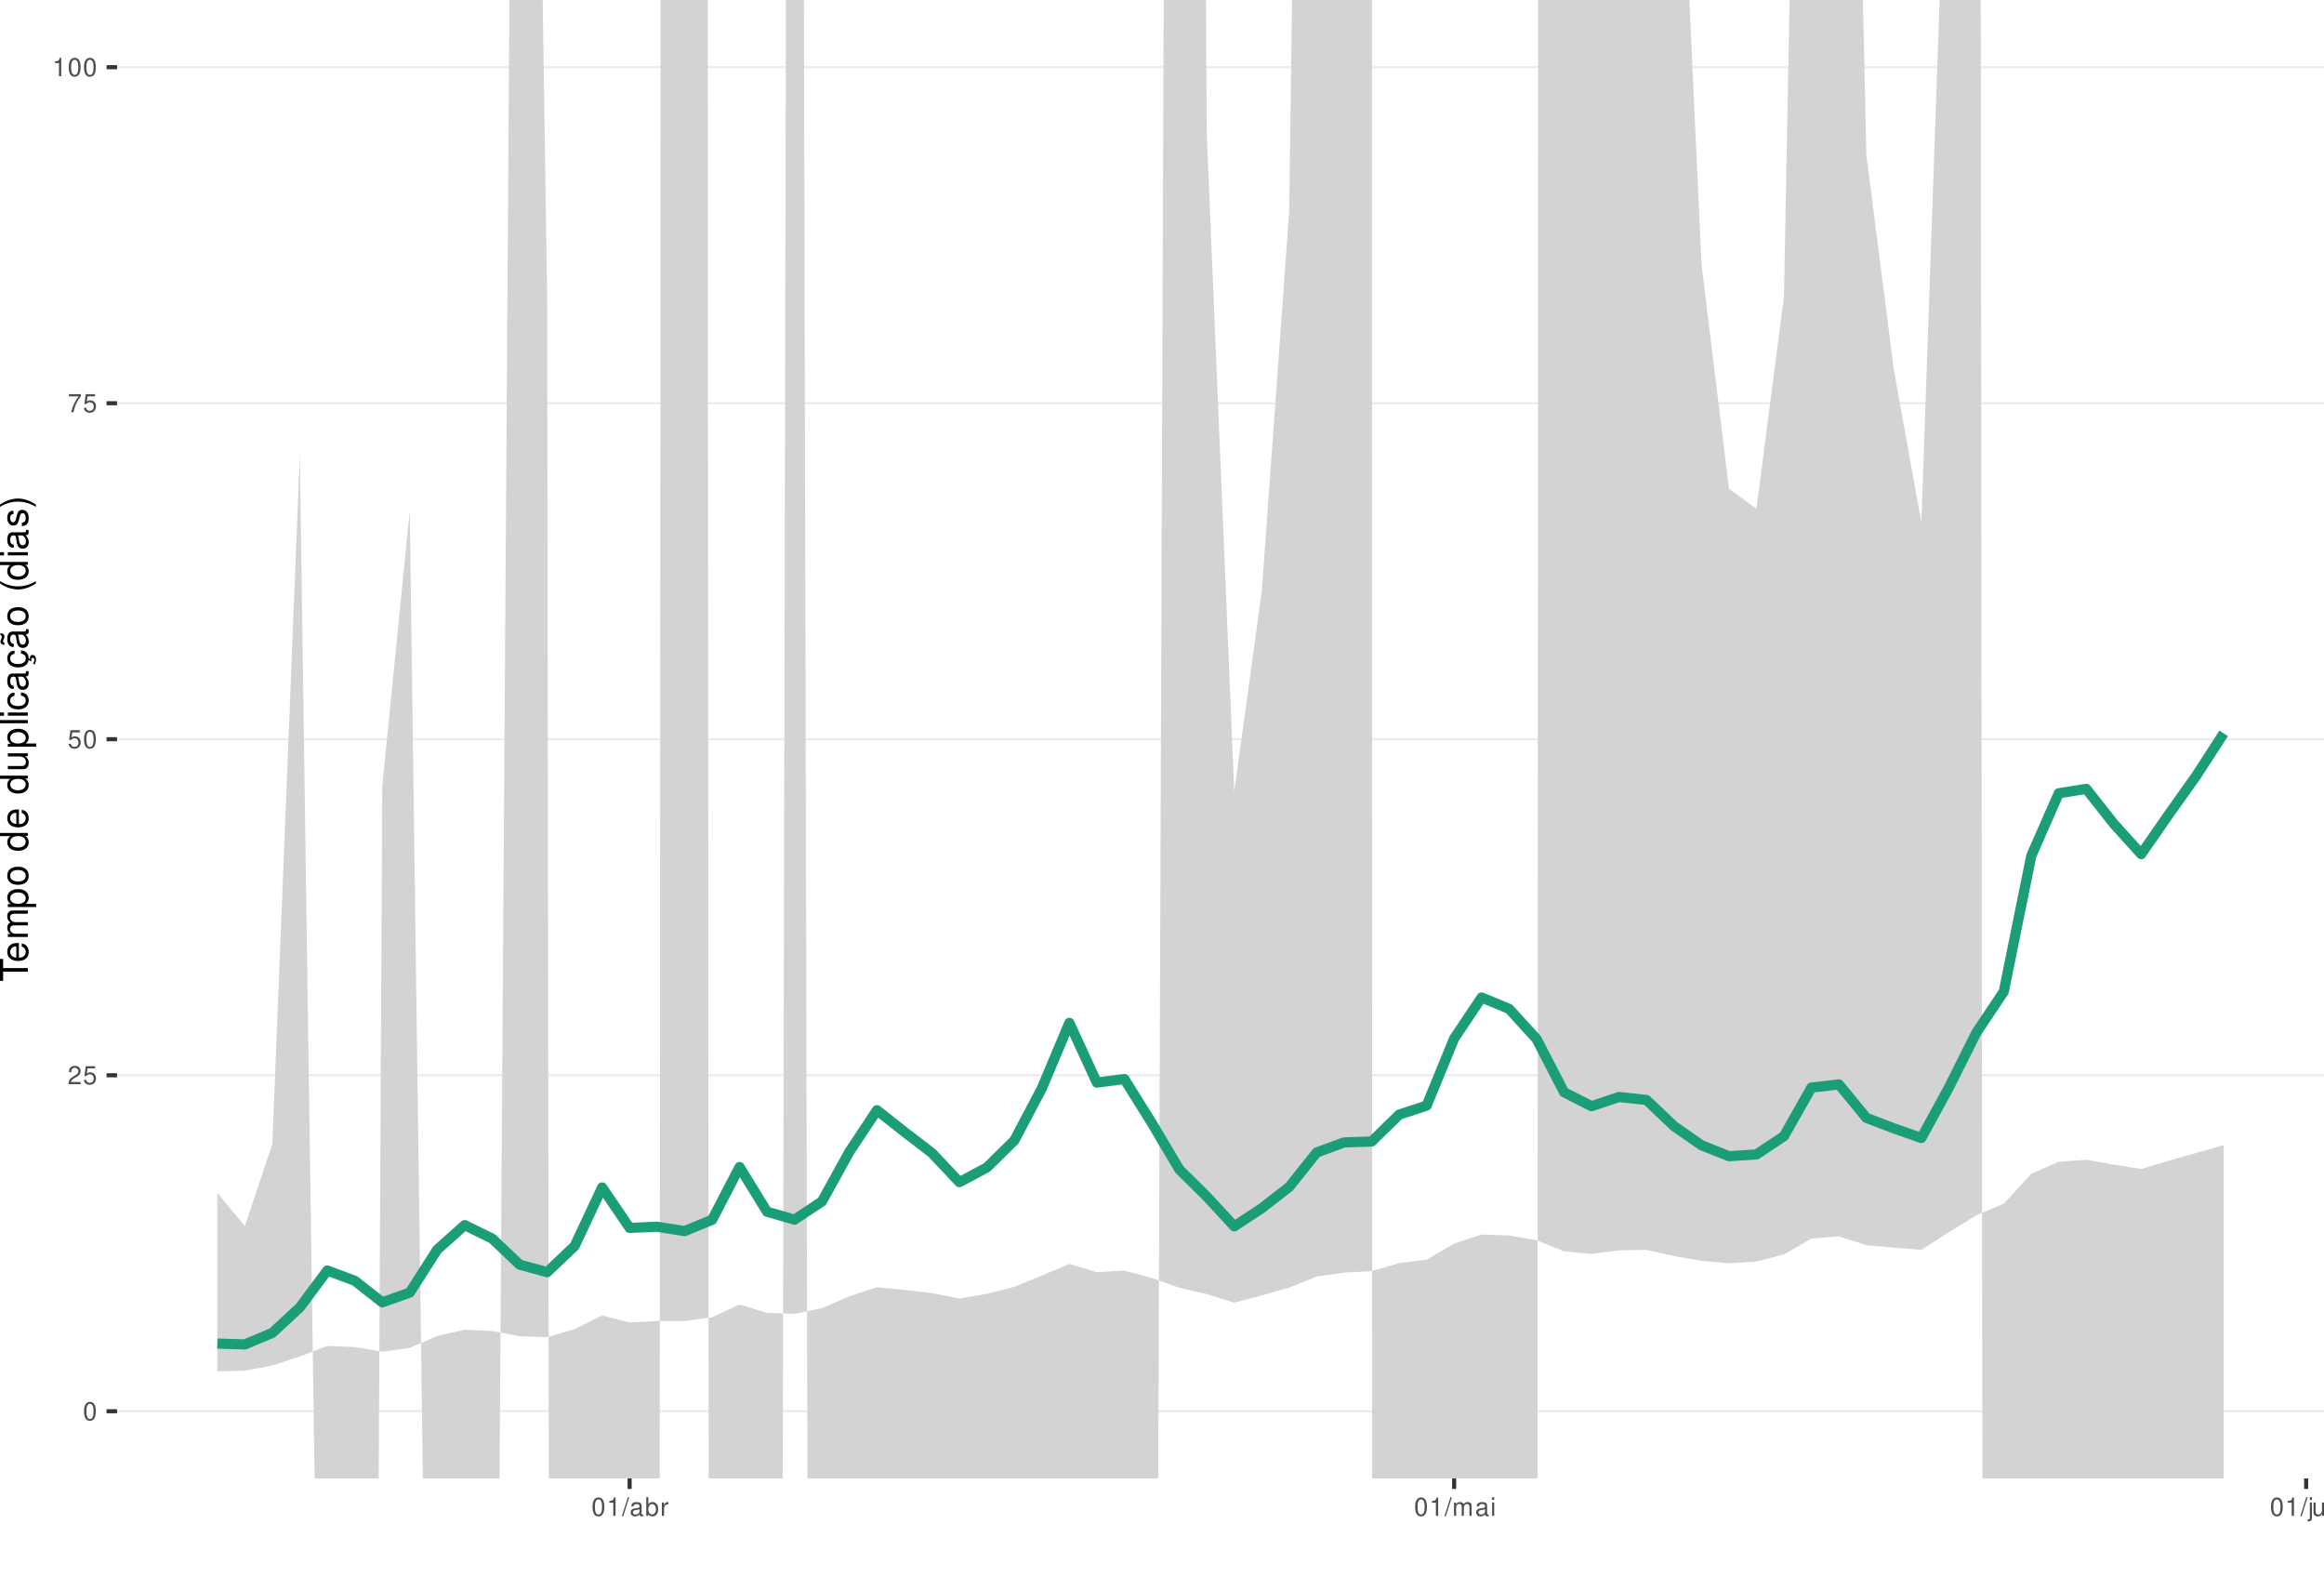
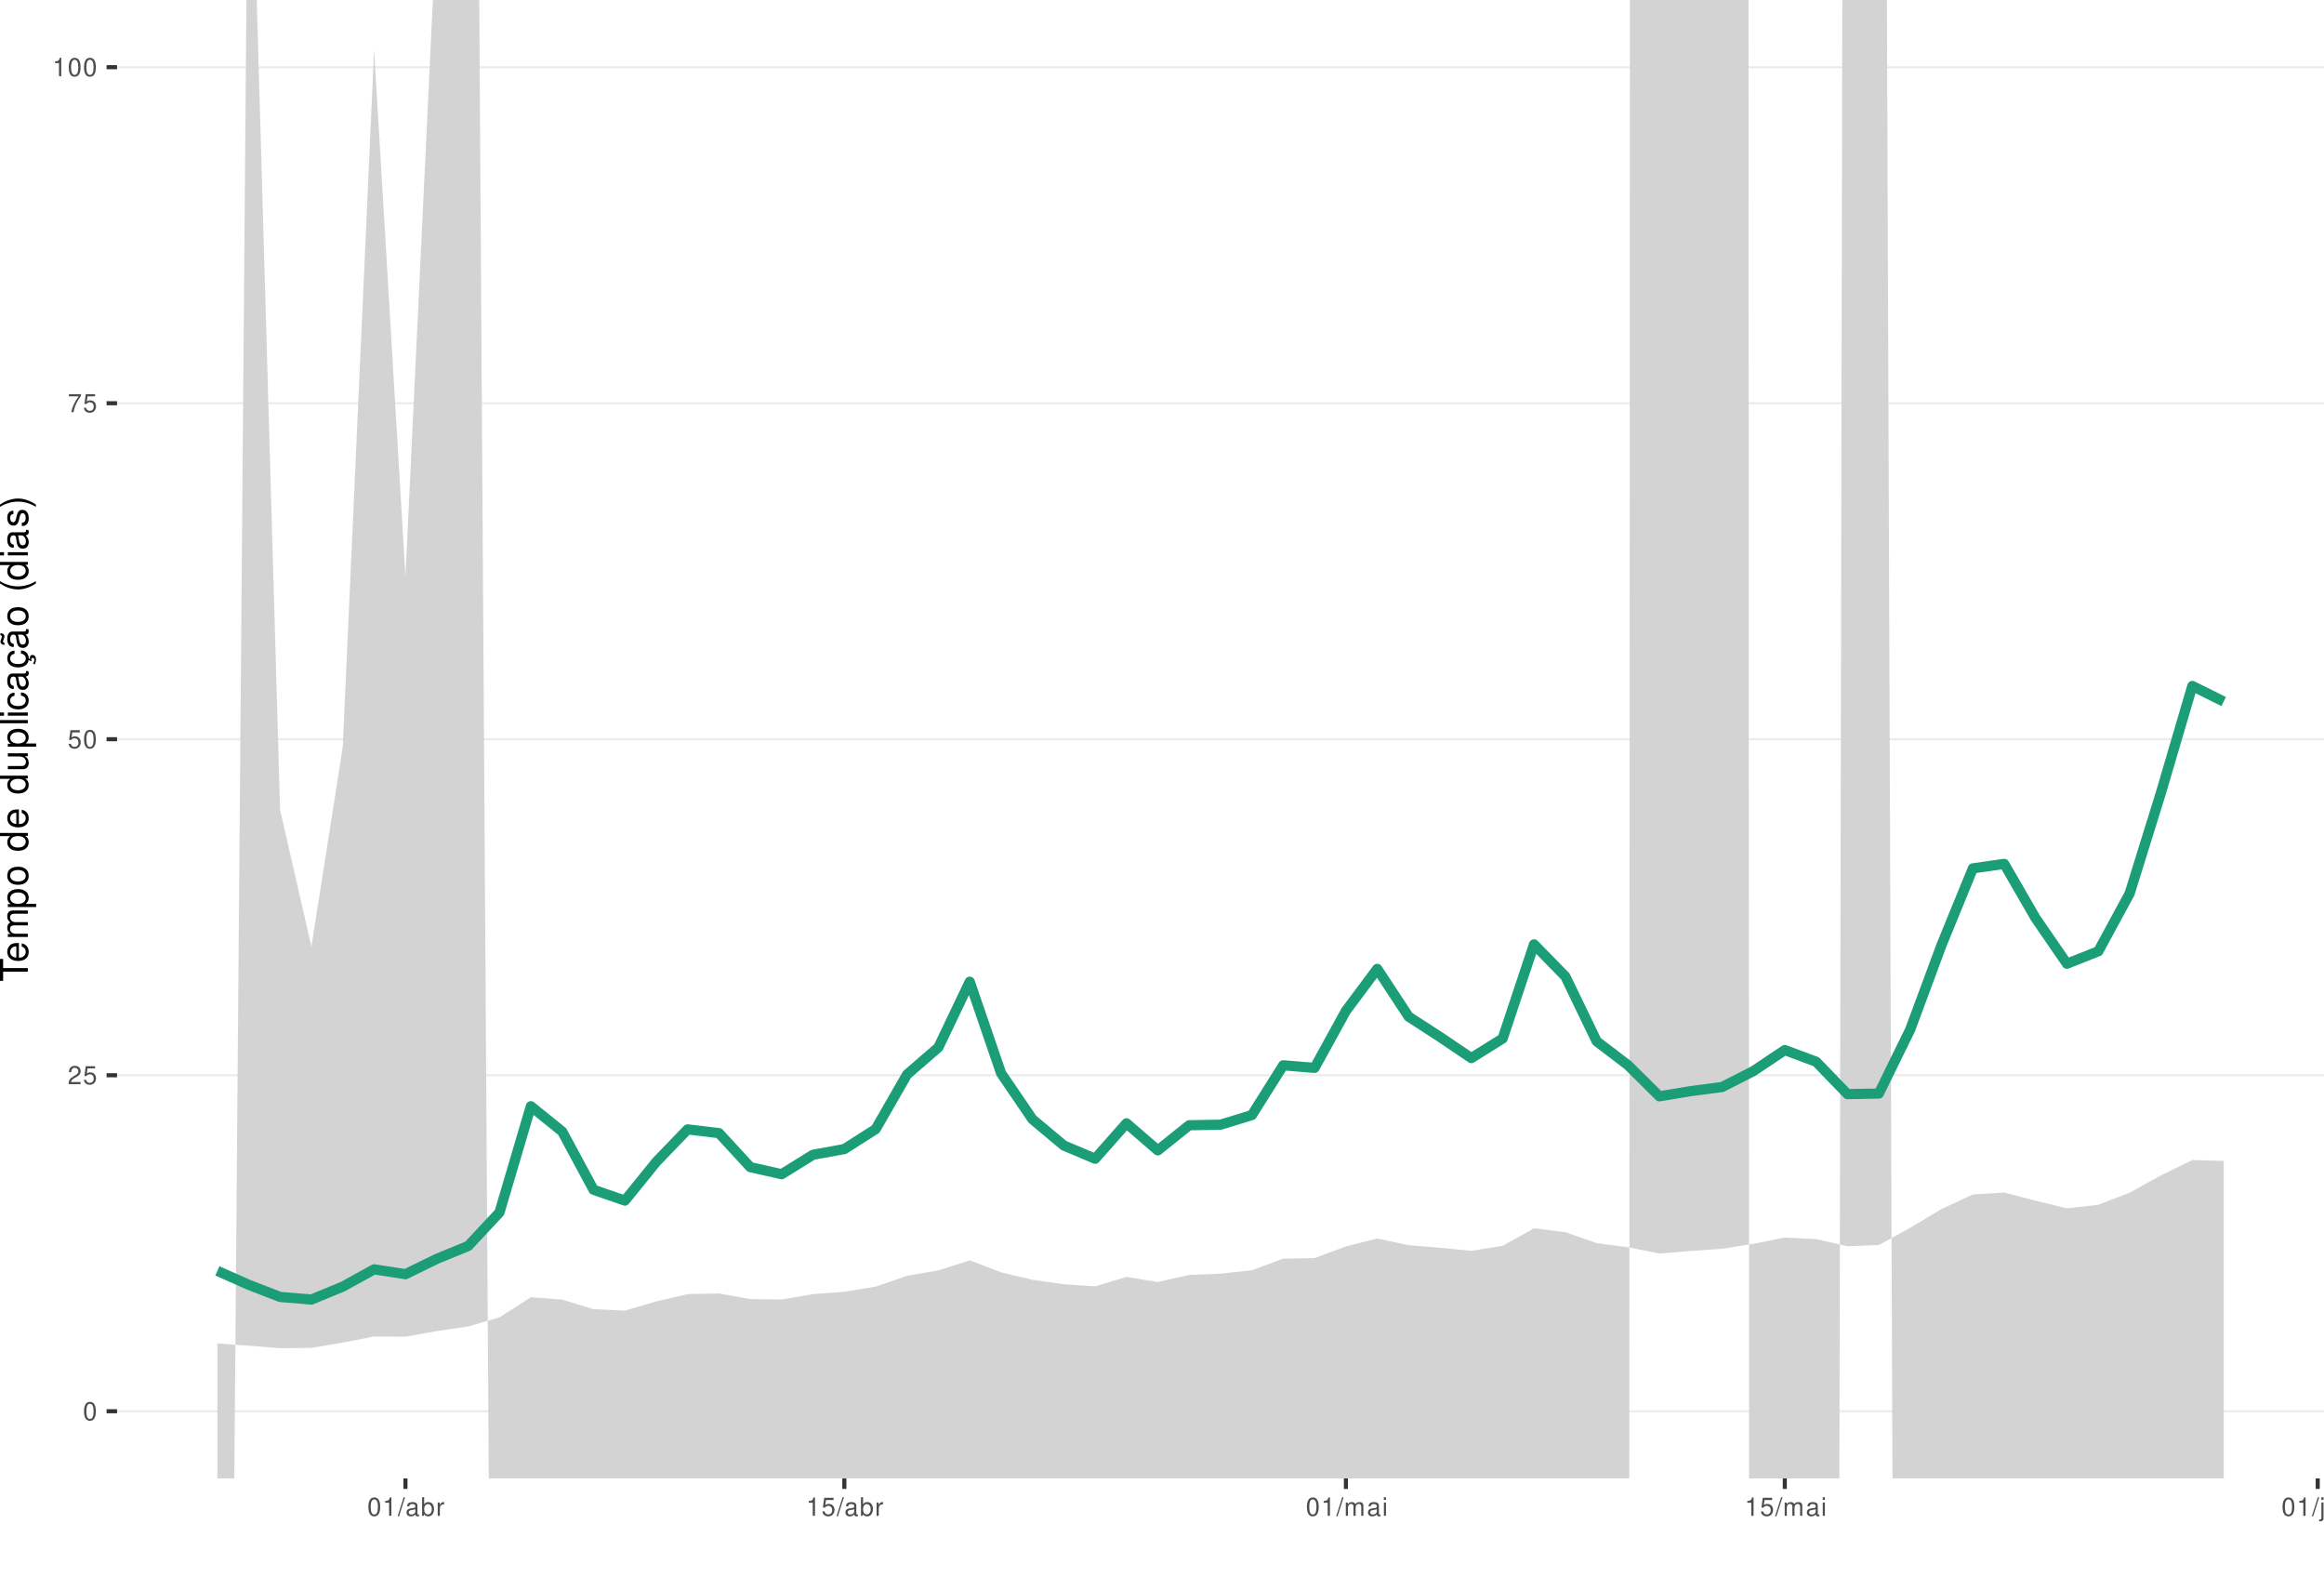
<svg xmlns="http://www.w3.org/2000/svg" xmlns:xlink="http://www.w3.org/1999/xlink" width="609pt" height="413pt" viewBox="0 0 609 413" version="1.1">
  <defs>
    <g>
      <symbol overflow="visible" id="glyph0-0">
        <path style="stroke:none;" d="" />
      </symbol>
      <symbol overflow="visible" id="glyph0-1">
        <path style="stroke:none;" d="M 1.828 -4.812 C 1.391 -4.812 0.984 -4.609 0.75 -4.281 C 0.438 -3.859 0.281 -3.219 0.281 -2.328 C 0.281 -0.703 0.812 0.156 1.828 0.156 C 2.828 0.156 3.375 -0.703 3.375 -2.297 C 3.375 -3.219 3.234 -3.844 2.922 -4.281 C 2.672 -4.625 2.281 -4.812 1.828 -4.812 Z M 1.828 -4.297 C 2.469 -4.297 2.781 -3.641 2.781 -2.344 C 2.781 -0.969 2.469 -0.328 1.812 -0.328 C 1.203 -0.328 0.891 -1 0.891 -2.328 C 0.891 -3.641 1.203 -4.297 1.828 -4.297 Z M 1.828 -4.297 " />
      </symbol>
      <symbol overflow="visible" id="glyph0-2">
        <path style="stroke:none;" d="M 3.375 -0.578 L 0.891 -0.578 C 0.938 -0.984 1.156 -1.234 1.734 -1.578 L 2.406 -1.953 C 3.062 -2.328 3.406 -2.812 3.406 -3.406 C 3.406 -3.812 3.234 -4.188 2.969 -4.438 C 2.688 -4.688 2.344 -4.812 1.891 -4.812 C 1.297 -4.812 0.844 -4.594 0.578 -4.188 C 0.422 -3.938 0.344 -3.641 0.328 -3.141 L 0.922 -3.141 C 0.938 -3.469 0.984 -3.672 1.062 -3.828 C 1.219 -4.125 1.516 -4.297 1.875 -4.297 C 2.406 -4.297 2.797 -3.906 2.797 -3.391 C 2.797 -3.016 2.578 -2.672 2.156 -2.438 L 1.547 -2.078 C 0.562 -1.516 0.281 -1.062 0.219 0 L 3.375 0 Z M 3.375 -0.578 " />
      </symbol>
      <symbol overflow="visible" id="glyph0-3">
        <path style="stroke:none;" d="M 3.172 -4.719 L 0.734 -4.719 L 0.375 -2.156 L 0.922 -2.156 C 1.188 -2.469 1.422 -2.594 1.797 -2.594 C 2.422 -2.594 2.812 -2.156 2.812 -1.453 C 2.812 -0.781 2.422 -0.359 1.781 -0.359 C 1.266 -0.359 0.953 -0.625 0.812 -1.156 L 0.234 -1.156 C 0.312 -0.766 0.375 -0.578 0.516 -0.406 C 0.781 -0.047 1.266 0.156 1.797 0.156 C 2.75 0.156 3.422 -0.547 3.422 -1.531 C 3.422 -2.469 2.797 -3.109 1.891 -3.109 C 1.562 -3.109 1.297 -3.016 1.016 -2.828 L 1.203 -4.141 L 3.172 -4.141 Z M 3.172 -4.719 " />
      </symbol>
      <symbol overflow="visible" id="glyph0-4">
        <path style="stroke:none;" d="M 3.469 -4.719 L 0.312 -4.719 L 0.312 -4.141 L 2.859 -4.141 C 1.734 -2.531 1.266 -1.547 0.922 0 L 1.547 0 C 1.797 -1.516 2.391 -2.812 3.469 -4.234 Z M 3.469 -4.719 " />
      </symbol>
      <symbol overflow="visible" id="glyph0-5">
        <path style="stroke:none;" d="M 1.719 -3.422 L 1.719 0 L 2.312 0 L 2.312 -4.812 L 1.922 -4.812 C 1.719 -4.078 1.578 -3.969 0.672 -3.859 L 0.672 -3.422 Z M 1.719 -3.422 " />
      </symbol>
      <symbol overflow="visible" id="glyph0-6">
        <path style="stroke:none;" d="M 1.531 -4.859 L -0.047 0.141 L 0.312 0.141 L 1.891 -4.859 Z M 1.531 -4.859 " />
      </symbol>
      <symbol overflow="visible" id="glyph0-7">
        <path style="stroke:none;" d="M 3.562 -0.328 C 3.5 -0.312 3.469 -0.312 3.438 -0.312 C 3.25 -0.312 3.141 -0.406 3.141 -0.578 L 3.141 -2.641 C 3.141 -3.25 2.688 -3.594 1.828 -3.594 C 1.312 -3.594 0.906 -3.438 0.672 -3.188 C 0.516 -3 0.453 -2.797 0.438 -2.453 L 0.984 -2.453 C 1.031 -2.875 1.297 -3.078 1.812 -3.078 C 2.312 -3.078 2.594 -2.891 2.594 -2.562 L 2.594 -2.406 C 2.578 -2.172 2.469 -2.078 2.016 -2.031 C 1.219 -1.922 1.109 -1.891 0.891 -1.812 C 0.484 -1.641 0.281 -1.328 0.281 -0.875 C 0.281 -0.25 0.719 0.156 1.422 0.156 C 1.859 0.156 2.219 0 2.609 -0.359 C 2.656 0 2.828 0.156 3.188 0.156 C 3.297 0.156 3.375 0.141 3.562 0.094 Z M 2.594 -1.094 C 2.594 -0.906 2.531 -0.797 2.375 -0.641 C 2.141 -0.438 1.875 -0.328 1.547 -0.328 C 1.109 -0.328 0.859 -0.547 0.859 -0.891 C 0.859 -1.266 1.094 -1.438 1.703 -1.531 C 2.297 -1.609 2.406 -1.641 2.594 -1.719 Z M 2.594 -1.094 " />
      </symbol>
      <symbol overflow="visible" id="glyph0-8">
        <path style="stroke:none;" d="M 0.359 -4.859 L 0.359 0 L 0.859 0 L 0.859 -0.453 C 1.125 -0.047 1.484 0.156 1.969 0.156 C 2.875 0.156 3.484 -0.594 3.484 -1.75 C 3.484 -2.891 2.922 -3.594 1.984 -3.594 C 1.516 -3.594 1.172 -3.406 0.906 -3.016 L 0.906 -4.859 Z M 1.891 -3.062 C 2.5 -3.062 2.906 -2.531 2.906 -1.703 C 2.906 -0.906 2.484 -0.359 1.891 -0.359 C 1.297 -0.359 0.906 -0.906 0.906 -1.719 C 0.906 -2.531 1.297 -3.062 1.891 -3.062 Z M 1.891 -3.062 " />
      </symbol>
      <symbol overflow="visible" id="glyph0-9">
        <path style="stroke:none;" d="M 0.453 -3.484 L 0.453 0 L 1.016 0 L 1.016 -1.812 C 1.031 -2.656 1.375 -3.016 2.141 -3 L 2.141 -3.562 C 2.047 -3.578 1.984 -3.594 1.922 -3.594 C 1.562 -3.594 1.297 -3.375 0.969 -2.859 L 0.969 -3.484 Z M 0.453 -3.484 " />
      </symbol>
      <symbol overflow="visible" id="glyph0-10">
        <path style="stroke:none;" d="M 0.469 -3.484 L 0.469 0 L 1.031 0 L 1.031 -2.188 C 1.031 -2.703 1.391 -3.109 1.844 -3.109 C 2.25 -3.109 2.484 -2.844 2.484 -2.406 L 2.484 0 L 3.047 0 L 3.047 -2.188 C 3.047 -2.703 3.422 -3.109 3.875 -3.109 C 4.266 -3.109 4.516 -2.844 4.516 -2.406 L 4.516 0 L 5.078 0 L 5.078 -2.609 C 5.078 -3.234 4.719 -3.594 4.062 -3.594 C 3.594 -3.594 3.312 -3.453 2.984 -3.062 C 2.781 -3.422 2.5 -3.594 2.047 -3.594 C 1.578 -3.594 1.266 -3.422 0.984 -3 L 0.984 -3.484 Z M 0.469 -3.484 " />
      </symbol>
      <symbol overflow="visible" id="glyph0-11">
        <path style="stroke:none;" d="M 1 -3.484 L 0.453 -3.484 L 0.453 0 L 1 0 Z M 1 -4.859 L 0.438 -4.859 L 0.438 -4.156 L 1 -4.156 Z M 1 -4.859 " />
      </symbol>
      <symbol overflow="visible" id="glyph0-12">
        <path style="stroke:none;" d="M 0.469 -3.484 L 0.469 0.5 C 0.469 0.859 0.359 0.969 0.016 0.969 C -0.031 0.969 -0.047 0.969 -0.125 0.953 L -0.125 1.438 C -0.047 1.438 -0.016 1.453 0.062 1.453 C 0.688 1.453 1.016 1.203 1.016 0.719 L 1.016 -3.484 Z M 1.016 -4.859 L 0.469 -4.859 L 0.469 -4.156 L 1.016 -4.156 Z M 1.016 -4.859 " />
      </symbol>
      <symbol overflow="visible" id="glyph0-13">
        <path style="stroke:none;" d="M 3.203 0 L 3.203 -3.484 L 2.656 -3.484 L 2.656 -1.516 C 2.656 -0.797 2.281 -0.328 1.703 -0.328 C 1.266 -0.328 0.984 -0.594 0.984 -1.016 L 0.984 -3.484 L 0.438 -3.484 L 0.438 -0.797 C 0.438 -0.219 0.859 0.156 1.547 0.156 C 2.062 0.156 2.391 -0.031 2.703 -0.484 L 2.703 0 Z M 3.203 0 " />
      </symbol>
      <symbol overflow="visible" id="glyph0-14">
        <path style="stroke:none;" d="M 0.469 -3.484 L 0.469 0 L 1.031 0 L 1.031 -1.922 C 1.031 -2.641 1.391 -3.109 1.969 -3.109 C 2.406 -3.109 2.688 -2.828 2.688 -2.422 L 2.688 0 L 3.234 0 L 3.234 -2.641 C 3.234 -3.219 2.812 -3.594 2.141 -3.594 C 1.625 -3.594 1.281 -3.391 0.984 -2.906 L 0.984 -3.484 Z M 0.469 -3.484 " />
      </symbol>
      <symbol overflow="visible" id="glyph1-0">
        <path style="stroke:none;" d="" />
      </symbol>
      <symbol overflow="visible" id="glyph1-1">
        <path style="stroke:none;" d="M -6.469 -3.547 L -6.469 -5.938 L -7.297 -5.938 L -7.297 -0.203 L -6.469 -0.203 L -6.469 -2.609 L 0 -2.609 L 0 -3.547 Z M -6.469 -3.547 " />
      </symbol>
      <symbol overflow="visible" id="glyph1-2">
        <path style="stroke:none;" d="M -2.344 -5.125 C -3.141 -5.125 -3.625 -5.062 -4.016 -4.922 C -4.875 -4.578 -5.391 -3.781 -5.391 -2.797 C -5.391 -1.344 -4.281 -0.406 -2.547 -0.406 C -0.812 -0.406 0.234 -1.297 0.234 -2.781 C 0.234 -3.984 -0.453 -4.812 -1.594 -5.016 L -1.594 -4.188 C -0.906 -3.953 -0.547 -3.484 -0.547 -2.812 C -0.547 -2.281 -0.781 -1.828 -1.219 -1.547 C -1.516 -1.344 -1.812 -1.281 -2.344 -1.266 Z M -3.016 -1.297 C -3.984 -1.359 -4.625 -1.953 -4.625 -2.797 C -4.625 -3.641 -3.953 -4.234 -3.016 -4.234 Z M -3.016 -1.297 " />
      </symbol>
      <symbol overflow="visible" id="glyph1-3">
        <path style="stroke:none;" d="M -5.234 -0.703 L 0 -0.703 L 0 -1.547 L -3.297 -1.547 C -4.047 -1.547 -4.656 -2.094 -4.656 -2.766 C -4.656 -3.391 -4.281 -3.734 -3.609 -3.734 L 0 -3.734 L 0 -4.578 L -3.297 -4.578 C -4.047 -4.578 -4.656 -5.125 -4.656 -5.812 C -4.656 -6.422 -4.266 -6.781 -3.609 -6.781 L 0 -6.781 L 0 -7.625 L -3.938 -7.625 C -4.875 -7.625 -5.391 -7.078 -5.391 -6.094 C -5.391 -5.406 -5.188 -4.984 -4.594 -4.484 C -5.156 -4.188 -5.391 -3.766 -5.391 -3.078 C -5.391 -2.375 -5.125 -1.906 -4.5 -1.469 L -5.234 -1.469 Z M -5.234 -0.703 " />
      </symbol>
      <symbol overflow="visible" id="glyph1-4">
        <path style="stroke:none;" d="M 2.188 -0.547 L 2.188 -1.375 L -0.547 -1.375 C -0.016 -1.812 0.234 -2.312 0.234 -2.984 C 0.234 -4.344 -0.859 -5.234 -2.531 -5.234 C -4.297 -5.234 -5.391 -4.375 -5.391 -2.984 C -5.391 -2.266 -5.062 -1.703 -4.453 -1.312 L -5.234 -1.312 L -5.234 -0.547 Z M -4.609 -2.844 C -4.609 -3.766 -3.797 -4.359 -2.547 -4.359 C -1.359 -4.359 -0.547 -3.75 -0.547 -2.844 C -0.547 -1.953 -1.344 -1.375 -2.578 -1.375 C -3.812 -1.375 -4.609 -1.953 -4.609 -2.844 Z M -4.609 -2.844 " />
      </symbol>
      <symbol overflow="visible" id="glyph1-5">
        <path style="stroke:none;" d="M -5.391 -2.719 C -5.391 -1.234 -4.344 -0.359 -2.578 -0.359 C -0.812 -0.359 0.234 -1.234 0.234 -2.734 C 0.234 -4.203 -0.812 -5.094 -2.547 -5.094 C -4.359 -5.094 -5.391 -4.234 -5.391 -2.719 Z M -4.625 -2.734 C -4.625 -3.672 -3.844 -4.234 -2.547 -4.234 C -1.312 -4.234 -0.547 -3.656 -0.547 -2.734 C -0.547 -1.797 -1.312 -1.234 -2.578 -1.234 C -3.844 -1.234 -4.625 -1.797 -4.625 -2.734 Z M -4.625 -2.734 " />
      </symbol>
      <symbol overflow="visible" id="glyph1-6">
        <path style="stroke:none;" d="" />
      </symbol>
      <symbol overflow="visible" id="glyph1-7">
        <path style="stroke:none;" d="M -7.297 -4.953 L -7.297 -4.125 L -4.578 -4.125 C -5.109 -3.766 -5.391 -3.203 -5.391 -2.516 C -5.391 -1.156 -4.297 -0.266 -2.625 -0.266 C -0.859 -0.266 0.234 -1.125 0.234 -2.547 C 0.234 -3.266 -0.047 -3.766 -0.688 -4.203 L 0 -4.203 L 0 -4.953 Z M -4.609 -2.656 C -4.609 -3.547 -3.812 -4.125 -2.562 -4.125 C -1.344 -4.125 -0.547 -3.547 -0.547 -2.656 C -0.547 -1.734 -1.359 -1.125 -2.578 -1.125 C -3.797 -1.125 -4.609 -1.734 -4.609 -2.656 Z M -4.609 -2.656 " />
      </symbol>
      <symbol overflow="visible" id="glyph1-8">
        <path style="stroke:none;" d="M 0 -4.812 L -5.234 -4.812 L -5.234 -3.984 L -2.266 -3.984 C -1.203 -3.984 -0.5 -3.438 -0.5 -2.562 C -0.5 -1.906 -0.906 -1.484 -1.531 -1.484 L -5.234 -1.484 L -5.234 -0.656 L -1.203 -0.656 C -0.328 -0.656 0.234 -1.297 0.234 -2.312 C 0.234 -3.094 -0.047 -3.578 -0.734 -4.062 L 0 -4.062 Z M 0 -4.812 " />
      </symbol>
      <symbol overflow="visible" id="glyph1-9">
        <path style="stroke:none;" d="M -7.297 -1.516 L -7.297 -0.688 L 0 -0.688 L 0 -1.516 Z M -7.297 -1.516 " />
      </symbol>
      <symbol overflow="visible" id="glyph1-10">
        <path style="stroke:none;" d="M -5.234 -1.5 L -5.234 -0.672 L 0 -0.672 L 0 -1.5 Z M -7.297 -1.5 L -7.297 -0.656 L -6.234 -0.656 L -6.234 -1.5 Z M -7.297 -1.5 " />
      </symbol>
      <symbol overflow="visible" id="glyph1-11">
        <path style="stroke:none;" d="M -3.484 -4.703 C -3.984 -4.672 -4.312 -4.562 -4.609 -4.359 C -5.094 -4 -5.391 -3.375 -5.391 -2.641 C -5.391 -1.219 -4.266 -0.312 -2.531 -0.312 C -0.844 -0.312 0.234 -1.203 0.234 -2.625 C 0.234 -3.875 -0.516 -4.672 -1.797 -4.766 L -1.797 -3.938 C -0.953 -3.797 -0.547 -3.359 -0.547 -2.656 C -0.547 -1.734 -1.297 -1.188 -2.531 -1.188 C -3.844 -1.188 -4.625 -1.719 -4.625 -2.625 C -4.625 -3.328 -4.203 -3.766 -3.484 -3.875 Z M -3.484 -4.703 " />
      </symbol>
      <symbol overflow="visible" id="glyph1-12">
        <path style="stroke:none;" d="M -0.484 -5.344 C -0.469 -5.266 -0.469 -5.219 -0.469 -5.172 C -0.469 -4.875 -0.625 -4.719 -0.875 -4.719 L -3.953 -4.719 C -4.891 -4.719 -5.391 -4.047 -5.391 -2.75 C -5.391 -1.984 -5.172 -1.375 -4.781 -1.016 C -4.516 -0.766 -4.203 -0.672 -3.688 -0.656 L -3.688 -1.484 C -4.328 -1.562 -4.625 -1.938 -4.625 -2.719 C -4.625 -3.484 -4.344 -3.891 -3.844 -3.891 L -3.625 -3.891 C -3.266 -3.875 -3.125 -3.703 -3.047 -3.016 C -2.891 -1.844 -2.844 -1.656 -2.719 -1.344 C -2.453 -0.734 -2 -0.422 -1.312 -0.422 C -0.375 -0.422 0.234 -1.078 0.234 -2.141 C 0.234 -2.797 0 -3.328 -0.547 -3.922 C 0 -3.984 0.234 -4.234 0.234 -4.781 C 0.234 -4.953 0.203 -5.062 0.141 -5.344 Z M -1.656 -3.891 C -1.375 -3.891 -1.203 -3.812 -0.969 -3.562 C -0.656 -3.219 -0.5 -2.812 -0.5 -2.312 C -0.5 -1.672 -0.812 -1.297 -1.344 -1.297 C -1.891 -1.297 -2.172 -1.656 -2.297 -2.547 C -2.422 -3.438 -2.453 -3.609 -2.594 -3.891 Z M -1.656 -3.891 " />
      </symbol>
      <symbol overflow="visible" id="glyph1-13">
        <path style="stroke:none;" d="M 0.234 -2.641 C 0.234 -3.875 -0.547 -4.703 -1.797 -4.766 L -1.797 -3.938 C -0.953 -3.797 -0.531 -3.359 -0.531 -2.656 C -0.531 -1.734 -1.281 -1.188 -2.516 -1.188 C -3.844 -1.188 -4.625 -1.719 -4.625 -2.625 C -4.625 -3.328 -4.203 -3.766 -3.484 -3.875 L -3.484 -4.703 C -3.984 -4.672 -4.312 -4.562 -4.609 -4.359 C -5.094 -4 -5.391 -3.375 -5.391 -2.641 C -5.391 -1.219 -4.266 -0.312 -2.531 -0.312 C -1.469 -0.312 -0.625 -0.672 -0.156 -1.312 C 0.047 -1.594 0.125 -1.812 0.203 -2.25 L 0.922 -1.938 L 0.984 -2.062 C 0.938 -2.188 0.906 -2.25 0.906 -2.375 C 0.906 -2.656 1.047 -2.828 1.281 -2.828 C 1.547 -2.828 1.734 -2.594 1.734 -2.297 C 1.734 -2.031 1.672 -1.844 1.438 -1.406 L 1.406 -1.312 L 1.812 -1.094 C 2.078 -1.75 2.141 -1.953 2.141 -2.344 C 2.141 -3.109 1.781 -3.578 1.203 -3.578 C 0.781 -3.578 0.547 -3.297 0.547 -2.797 C 0.547 -2.703 0.547 -2.641 0.562 -2.516 Z M 0.234 -2.641 " />
      </symbol>
      <symbol overflow="visible" id="glyph1-14">
        <path style="stroke:none;" d="M -0.484 -5.344 C -0.469 -5.266 -0.469 -5.219 -0.469 -5.172 C -0.469 -4.875 -0.625 -4.719 -0.875 -4.719 L -3.953 -4.719 C -4.891 -4.719 -5.391 -4.047 -5.391 -2.75 C -5.391 -1.984 -5.172 -1.375 -4.781 -1.016 C -4.516 -0.766 -4.203 -0.672 -3.688 -0.656 L -3.688 -1.484 C -4.328 -1.562 -4.625 -1.938 -4.625 -2.719 C -4.625 -3.484 -4.344 -3.891 -3.844 -3.891 L -3.625 -3.891 C -3.266 -3.875 -3.125 -3.703 -3.047 -3.016 C -2.891 -1.844 -2.844 -1.656 -2.719 -1.344 C -2.453 -0.734 -2 -0.422 -1.312 -0.422 C -0.375 -0.422 0.234 -1.078 0.234 -2.141 C 0.234 -2.797 0 -3.328 -0.547 -3.922 C 0 -3.984 0.234 -4.234 0.234 -4.781 C 0.234 -4.953 0.203 -5.062 0.141 -5.344 Z M -1.656 -3.891 C -1.375 -3.891 -1.203 -3.812 -0.969 -3.562 C -0.656 -3.219 -0.5 -2.812 -0.5 -2.312 C -0.5 -1.672 -0.812 -1.297 -1.344 -1.297 C -1.891 -1.297 -2.172 -1.656 -2.297 -2.547 C -2.422 -3.438 -2.453 -3.609 -2.594 -3.891 Z M -7.172 -3.75 C -6.922 -3.672 -6.812 -3.547 -6.812 -3.375 C -6.812 -3.25 -6.875 -2.984 -6.984 -2.734 C -7.156 -2.312 -7.172 -2.25 -7.172 -2.047 C -7.172 -1.594 -6.797 -1.297 -6.141 -1.188 L -6.141 -1.766 C -6.375 -1.812 -6.5 -1.938 -6.5 -2.094 C -6.5 -2.203 -6.469 -2.344 -6.375 -2.578 C -6.156 -3.156 -6.125 -3.234 -6.125 -3.438 C -6.125 -3.922 -6.484 -4.219 -7.172 -4.312 Z M -7.172 -3.75 " />
      </symbol>
      <symbol overflow="visible" id="glyph1-15">
        <path style="stroke:none;" d="M -7.297 -2.359 C -5.984 -1.359 -4.156 -0.734 -2.594 -0.734 C -1.016 -0.734 0.812 -1.359 2.125 -2.359 L 2.125 -2.906 C 0.688 -2.031 -0.984 -1.547 -2.594 -1.547 C -4.188 -1.547 -5.875 -2.031 -7.297 -2.906 Z M -7.297 -2.359 " />
      </symbol>
      <symbol overflow="visible" id="glyph1-16">
        <path style="stroke:none;" d="M -3.781 -4.375 C -4.812 -4.375 -5.391 -3.688 -5.391 -2.484 C -5.391 -1.266 -4.766 -0.469 -3.797 -0.469 C -2.969 -0.469 -2.578 -0.891 -2.281 -2.125 L -2.094 -2.906 C -1.953 -3.484 -1.734 -3.719 -1.375 -3.719 C -0.875 -3.719 -0.547 -3.234 -0.547 -2.5 C -0.547 -2.047 -0.672 -1.672 -0.891 -1.453 C -1.047 -1.328 -1.188 -1.266 -1.562 -1.219 L -1.562 -0.344 C -0.344 -0.375 0.234 -1.062 0.234 -2.438 C 0.234 -3.75 -0.422 -4.594 -1.438 -4.594 C -2.203 -4.594 -2.641 -4.156 -2.891 -3.109 L -3.078 -2.312 C -3.234 -1.625 -3.453 -1.344 -3.828 -1.344 C -4.312 -1.344 -4.625 -1.766 -4.625 -2.453 C -4.625 -3.125 -4.328 -3.484 -3.781 -3.5 Z M -3.781 -4.375 " />
      </symbol>
      <symbol overflow="visible" id="glyph1-17">
        <path style="stroke:none;" d="M 2.125 -0.938 C 0.812 -1.938 -1.016 -2.562 -2.578 -2.562 C -4.156 -2.562 -5.984 -1.938 -7.297 -0.938 L -7.297 -0.375 C -5.859 -1.266 -4.188 -1.75 -2.578 -1.75 C -0.984 -1.75 0.703 -1.266 2.125 -0.375 Z M 2.125 -0.938 " />
      </symbol>
    </g>
    <clipPath id="clip1">
      <path d="M 30.672 0 L 609 0 L 609 387.328 L 30.672 387.328 Z M 30.672 0 " />
    </clipPath>
    <clipPath id="clip2">
      <path d="M 30.672 369 L 609 369 L 609 370 L 30.672 370 Z M 30.672 369 " />
    </clipPath>
    <clipPath id="clip3">
      <path d="M 30.672 281 L 609 281 L 609 282 L 30.672 282 Z M 30.672 281 " />
    </clipPath>
    <clipPath id="clip4">
      <path d="M 30.672 193 L 609 193 L 609 194 L 30.672 194 Z M 30.672 193 " />
    </clipPath>
    <clipPath id="clip5">
      <path d="M 30.672 105 L 609 105 L 609 106 L 30.672 106 Z M 30.672 105 " />
    </clipPath>
    <clipPath id="clip6">
      <path d="M 30.672 17 L 609 17 L 609 18 L 30.672 18 Z M 30.672 17 " />
    </clipPath>
    <clipPath id="clip7">
      <path d="M 56 0 L 583 0 L 583 387.328 L 56 387.328 Z M 56 0 " />
    </clipPath>
  </defs>
  <g id="surface36">
    <rect x="0" y="0" width="609" height="413" style="fill:rgb(100%,100%,100%);fill-opacity:1;stroke:none;" />
    <rect x="0" y="0" width="609" height="413" style="fill:rgb(100%,100%,100%);fill-opacity:1;stroke:none;" />
    <path style="fill:none;stroke-width:1.067;stroke-linecap:round;stroke-linejoin:round;stroke:rgb(100%,100%,100%);stroke-opacity:1;stroke-miterlimit:10;" d="M 0 413 L 609 413 L 609 0 L 0 0 Z M 0 413 " />
    <g clip-path="url(#clip1)" clip-rule="nonzero">
      <path style=" stroke:none;fill-rule:nonzero;fill:rgb(100%,100%,100%);fill-opacity:1;" d="M 30.672 387.328 L 609 387.328 L 609 0 L 30.672 0 Z M 30.672 387.328 " />
    </g>
    <g clip-path="url(#clip2)" clip-rule="nonzero">
      <path style="fill:none;stroke-width:0.533;stroke-linecap:butt;stroke-linejoin:round;stroke:rgb(92.157%,92.157%,92.157%);stroke-opacity:1;stroke-miterlimit:10;" d="M 30.672 369.723 L 609 369.723 " />
    </g>
    <g clip-path="url(#clip3)" clip-rule="nonzero">
      <path style="fill:none;stroke-width:0.533;stroke-linecap:butt;stroke-linejoin:round;stroke:rgb(92.157%,92.157%,92.157%);stroke-opacity:1;stroke-miterlimit:10;" d="M 30.672 281.695 L 609 281.695 " />
    </g>
    <g clip-path="url(#clip4)" clip-rule="nonzero">
      <path style="fill:none;stroke-width:0.533;stroke-linecap:butt;stroke-linejoin:round;stroke:rgb(92.157%,92.157%,92.157%);stroke-opacity:1;stroke-miterlimit:10;" d="M 30.672 193.664 L 609 193.664 " />
    </g>
    <g clip-path="url(#clip5)" clip-rule="nonzero">
      <path style="fill:none;stroke-width:0.533;stroke-linecap:butt;stroke-linejoin:round;stroke:rgb(92.157%,92.157%,92.157%);stroke-opacity:1;stroke-miterlimit:10;" d="M 30.672 105.637 L 609 105.637 " />
    </g>
    <g clip-path="url(#clip6)" clip-rule="nonzero">
      <path style="fill:none;stroke-width:0.533;stroke-linecap:butt;stroke-linejoin:round;stroke:rgb(92.157%,92.157%,92.157%);stroke-opacity:1;stroke-miterlimit:10;" d="M 30.672 17.605 L 609 17.605 " />
    </g>
    <g clip-path="url(#clip7)" clip-rule="nonzero">
-       <path style=" stroke:none;fill-rule:nonzero;fill:rgb(82.745%,82.745%,82.745%);fill-opacity:1;" d="M 56.957 312.531 L 64.16 321.195 L 71.363 299.711 L 78.566 119.176 L 82.812 413 L 99.105 413 L 100.172 205.957 L 107.375 133.727 L 111.16 413 L 130.73 413 L 133.492 0 L 142.211 0 L 143.383 78.094 L 143.848 413 L 172.863 413 L 173.121 0 L 185.465 0 L 185.715 413 L 205.062 413 L 205.953 0 L 210.668 0 L 211.645 413 L 303.406 413 L 304.945 0 L 316.012 0 L 316.234 35.266 L 323.438 207.316 L 330.641 154.98 L 337.84 55.238 L 338.582 0 L 359.52 0 L 359.57 413 L 402.891 413 L 403.074 0 L 442.695 0 L 445.871 69.191 L 453.074 128.051 L 460.277 133.262 L 467.48 77.73 L 468.961 0 L 488.168 0 L 489.086 40.637 L 496.285 96.906 L 503.488 136.875 L 508.27 0 L 519.055 0 L 519.504 413 L 582.711 413 L 582.711 299.969 L 575.512 302.051 L 568.309 304.078 L 561.105 306.266 L 553.902 305.094 L 546.703 303.848 L 539.5 304.34 L 532.297 307.488 L 525.094 315.332 L 517.895 318.383 L 510.691 322.812 L 503.488 327.441 L 496.285 326.852 L 489.086 326.223 L 481.883 323.895 L 474.68 324.473 L 467.48 328.633 L 460.277 330.512 L 453.074 330.969 L 445.871 330.32 L 438.672 329.066 L 431.469 327.449 L 424.266 327.559 L 417.062 328.504 L 409.863 327.836 L 402.66 324.926 L 395.457 323.668 L 388.254 323.418 L 381.055 325.785 L 373.852 330.031 L 366.648 330.91 L 359.445 333.031 L 352.246 333.398 L 345.043 334.438 L 337.84 337.324 L 330.641 339.391 L 323.438 341.273 L 316.234 339.039 L 309.031 337.355 L 301.832 334.816 L 294.629 332.871 L 287.426 333.301 L 280.223 331.109 L 273.023 334.18 L 265.82 337.109 L 258.617 338.965 L 251.414 340.188 L 244.215 338.762 L 237.012 337.949 L 229.809 337.242 L 222.605 339.582 L 215.406 342.715 L 208.203 344.195 L 201 343.965 L 193.801 341.75 L 186.598 345.082 L 179.395 346.098 L 172.191 346.086 L 164.992 346.465 L 157.789 344.613 L 150.586 348.203 L 143.383 350.32 L 136.184 350.066 L 128.98 348.703 L 121.777 348.352 L 114.574 350.004 L 107.375 353.121 L 100.172 354.133 L 92.969 352.902 L 85.766 352.605 L 78.566 355.383 L 71.363 357.738 L 64.16 359.082 L 56.957 359.281 Z M 56.957 312.531 " />
-     </g>
-     <path style="fill:none;stroke-width:2.667;stroke-linecap:butt;stroke-linejoin:round;stroke:rgb(10.588%,61.961%,46.667%);stroke-opacity:1;stroke-miterlimit:10;" d="M 56.957 351.996 L 64.16 352.211 L 71.363 349.195 L 78.566 342.52 L 85.766 332.852 L 92.969 335.531 L 100.172 341.191 L 107.375 338.641 L 114.574 327.383 L 121.777 320.961 L 128.98 324.492 L 136.184 331.32 L 143.383 333.281 L 150.586 326.434 L 157.789 311.098 L 164.992 321.691 L 172.191 321.383 L 179.395 322.527 L 186.598 319.574 L 193.801 305.746 L 201 317.453 L 208.203 319.523 L 215.406 314.75 L 222.605 301.707 L 229.809 290.852 L 237.012 296.539 L 244.215 302.062 L 251.414 309.707 L 258.617 305.855 L 265.82 298.77 L 273.023 285.098 L 280.223 267.973 L 287.426 283.625 L 294.629 282.68 L 301.832 294.207 L 309.031 306.352 L 316.234 313.48 L 323.438 321.277 L 330.641 316.539 L 337.84 310.945 L 345.043 301.926 L 352.246 299.289 L 359.445 299.055 L 366.648 292.016 L 373.852 289.652 L 381.055 272.074 L 388.254 261.328 L 395.457 264.309 L 402.66 272.211 L 409.863 286.145 L 417.062 289.809 L 424.266 287.387 L 431.469 288.18 L 438.672 295.027 L 445.871 300.031 L 453.074 302.902 L 460.277 302.438 L 467.48 297.66 L 474.68 284.93 L 481.883 284.098 L 489.086 292.863 L 496.285 295.605 L 503.488 298.137 L 510.691 284.938 L 517.895 270.547 L 525.094 259.77 L 532.297 224.215 L 539.5 207.82 L 546.703 206.668 L 553.902 215.805 L 561.105 223.766 L 568.309 213.383 L 575.512 203.254 L 582.711 192.129 " />
+       <path style=" stroke:none;fill-rule:nonzero;fill:rgb(82.745%,82.745%,82.745%);fill-opacity:1;" d="M 61.188 413 L 64.574 0 L 67.281 0 L 73.391 212.156 L 81.605 247.996 L 89.82 195.684 L 98.035 12.957 L 106.25 150.992 L 113.43 0 L 125.586 0 L 128.246 413 L 426.949 413 L 427.121 0 L 458.199 0 L 458.363 413 L 481.957 413 L 482.773 0 L 494.461 0 L 496.012 413 L 582.711 413 L 582.711 304.129 L 574.496 303.914 L 566.281 307.914 L 558.066 312.469 L 549.852 315.625 L 541.637 316.574 L 533.422 314.562 L 525.207 312.43 L 516.992 312.93 L 508.777 316.73 L 500.562 321.66 L 492.348 326.176 L 484.133 326.504 L 475.918 324.617 L 467.703 324.219 L 459.488 325.852 L 451.273 327.164 L 443.059 327.727 L 434.844 328.398 L 426.629 326.758 L 418.414 325.68 L 410.199 322.809 L 401.984 321.797 L 393.77 326.383 L 385.555 327.699 L 377.34 326.883 L 369.125 326.219 L 360.91 324.461 L 352.695 326.531 L 344.48 329.59 L 336.266 329.746 L 328.051 332.789 L 319.836 333.68 L 311.621 334.012 L 303.406 335.859 L 295.191 334.531 L 286.977 337.004 L 278.762 336.453 L 270.547 335.273 L 262.332 333.328 L 254.117 330.195 L 245.902 332.816 L 237.688 334.238 L 229.473 337.074 L 221.258 338.422 L 213.043 339.031 L 204.828 340.445 L 196.613 340.336 L 188.398 338.871 L 180.184 339.023 L 171.969 340.938 L 163.754 343.355 L 155.539 342.98 L 147.324 340.48 L 139.109 339.84 L 130.895 345.117 L 122.68 347.516 L 114.465 348.715 L 106.25 350.195 L 98.035 350.145 L 89.82 351.738 L 81.605 353.125 L 73.391 353.211 L 65.172 352.551 L 56.957 351.957 L 56.957 413 Z M 61.188 413 " />
+     </g>
+     <path style="fill:none;stroke-width:2.667;stroke-linecap:butt;stroke-linejoin:round;stroke:rgb(10.588%,61.961%,46.667%);stroke-opacity:1;stroke-miterlimit:10;" d="M 56.957 332.945 L 65.172 336.59 L 73.391 339.773 L 81.605 340.461 L 89.82 337.07 L 98.035 332.547 L 106.25 333.816 L 114.465 329.797 L 122.68 326.43 L 130.895 317.629 L 139.109 289.809 L 147.324 296.441 L 155.539 311.699 L 163.754 314.535 L 171.969 304.398 L 180.184 295.875 L 188.398 296.852 L 196.613 305.77 L 204.828 307.621 L 213.043 302.527 L 221.258 301.035 L 229.473 295.801 L 237.688 281.5 L 245.902 274.398 L 254.117 257.191 L 262.332 281.168 L 270.547 293.223 L 278.762 300.094 L 286.977 303.57 L 295.191 294.285 L 303.406 301.375 L 311.621 294.793 L 319.836 294.652 L 328.051 292.137 L 336.266 279.09 L 344.48 279.766 L 352.695 264.828 L 360.91 253.828 L 369.125 266.332 L 377.34 271.648 L 385.555 277.199 L 393.77 272.07 L 401.984 247.406 L 410.199 255.809 L 418.414 272.812 L 426.629 279.066 L 434.844 287.219 L 443.059 285.852 L 451.273 284.781 L 459.488 280.594 L 467.703 275.098 L 475.918 278.152 L 484.133 286.645 L 492.348 286.492 L 500.562 269.734 L 508.777 247.578 L 516.992 227.492 L 525.207 226.324 L 533.422 240.539 L 541.637 252.477 L 549.852 249.223 L 558.066 234.09 L 566.281 207.648 L 574.496 179.711 L 582.711 183.797 " />
    <g style="fill:rgb(30.196%,30.196%,30.196%);fill-opacity:1;">
      <use xlink:href="#glyph0-1" x="21.738" y="372.07" />
    </g>
    <g style="fill:rgb(30.196%,30.196%,30.196%);fill-opacity:1;">
      <use xlink:href="#glyph0-2" x="17.738" y="284.043" />
      <use xlink:href="#glyph0-3" x="21.738" y="284.043" />
    </g>
    <g style="fill:rgb(30.196%,30.196%,30.196%);fill-opacity:1;">
      <use xlink:href="#glyph0-3" x="17.738" y="196.012" />
      <use xlink:href="#glyph0-1" x="21.738" y="196.012" />
    </g>
    <g style="fill:rgb(30.196%,30.196%,30.196%);fill-opacity:1;">
      <use xlink:href="#glyph0-4" x="17.738" y="107.984" />
      <use xlink:href="#glyph0-3" x="21.738" y="107.984" />
    </g>
    <g style="fill:rgb(30.196%,30.196%,30.196%);fill-opacity:1;">
      <use xlink:href="#glyph0-5" x="13.738" y="19.953" />
      <use xlink:href="#glyph0-1" x="17.738" y="19.953" />
      <use xlink:href="#glyph0-1" x="21.738" y="19.953" />
    </g>
    <path style="fill:none;stroke-width:1.067;stroke-linecap:butt;stroke-linejoin:round;stroke:rgb(20%,20%,20%);stroke-opacity:1;stroke-miterlimit:10;" d="M 27.93 369.723 L 30.672 369.723 " />
    <path style="fill:none;stroke-width:1.067;stroke-linecap:butt;stroke-linejoin:round;stroke:rgb(20%,20%,20%);stroke-opacity:1;stroke-miterlimit:10;" d="M 27.93 281.695 L 30.672 281.695 " />
    <path style="fill:none;stroke-width:1.067;stroke-linecap:butt;stroke-linejoin:round;stroke:rgb(20%,20%,20%);stroke-opacity:1;stroke-miterlimit:10;" d="M 27.93 193.664 L 30.672 193.664 " />
    <path style="fill:none;stroke-width:1.067;stroke-linecap:butt;stroke-linejoin:round;stroke:rgb(20%,20%,20%);stroke-opacity:1;stroke-miterlimit:10;" d="M 27.93 105.637 L 30.672 105.637 " />
    <path style="fill:none;stroke-width:1.067;stroke-linecap:butt;stroke-linejoin:round;stroke:rgb(20%,20%,20%);stroke-opacity:1;stroke-miterlimit:10;" d="M 27.93 17.605 L 30.672 17.605 " />
-     <path style="fill:none;stroke-width:1.067;stroke-linecap:butt;stroke-linejoin:round;stroke:rgb(20%,20%,20%);stroke-opacity:1;stroke-miterlimit:10;" d="M 164.992 390.07 L 164.992 387.328 " />
-     <path style="fill:none;stroke-width:1.067;stroke-linecap:butt;stroke-linejoin:round;stroke:rgb(20%,20%,20%);stroke-opacity:1;stroke-miterlimit:10;" d="M 381.055 390.07 L 381.055 387.328 " />
-     <path style="fill:none;stroke-width:1.067;stroke-linecap:butt;stroke-linejoin:round;stroke:rgb(20%,20%,20%);stroke-opacity:1;stroke-miterlimit:10;" d="M 604.32 390.07 L 604.32 387.328 " />
-     <g style="fill:rgb(30.196%,30.196%,30.196%);fill-opacity:1;">
-       <use xlink:href="#glyph0-1" x="154.992" y="397.109" />
-       <use xlink:href="#glyph0-5" x="158.992" y="397.109" />
-       <use xlink:href="#glyph0-6" x="162.992" y="397.109" />
-       <use xlink:href="#glyph0-7" x="164.992" y="397.109" />
-       <use xlink:href="#glyph0-8" x="168.992" y="397.109" />
-       <use xlink:href="#glyph0-9" x="172.992" y="397.109" />
-     </g>
-     <g style="fill:rgb(30.196%,30.196%,30.196%);fill-opacity:1;">
-       <use xlink:href="#glyph0-1" x="370.555" y="397.109" />
-       <use xlink:href="#glyph0-5" x="374.555" y="397.109" />
-       <use xlink:href="#glyph0-6" x="378.555" y="397.109" />
-       <use xlink:href="#glyph0-10" x="380.555" y="397.109" />
-       <use xlink:href="#glyph0-7" x="386.555" y="397.109" />
-       <use xlink:href="#glyph0-11" x="390.555" y="397.109" />
-     </g>
-     <g style="fill:rgb(30.196%,30.196%,30.196%);fill-opacity:1;">
-       <use xlink:href="#glyph0-1" x="594.82" y="397.109" />
-       <use xlink:href="#glyph0-5" x="598.82" y="397.109" />
-       <use xlink:href="#glyph0-6" x="602.82" y="397.109" />
-       <use xlink:href="#glyph0-12" x="604.82" y="397.109" />
-       <use xlink:href="#glyph0-13" x="605.82" y="397.109" />
-       <use xlink:href="#glyph0-14" x="609.82" y="397.109" />
+     <path style="fill:none;stroke-width:1.067;stroke-linecap:butt;stroke-linejoin:round;stroke:rgb(20%,20%,20%);stroke-opacity:1;stroke-miterlimit:10;" d="M 106.25 390.07 L 106.25 387.328 " />
+     <path style="fill:none;stroke-width:1.067;stroke-linecap:butt;stroke-linejoin:round;stroke:rgb(20%,20%,20%);stroke-opacity:1;stroke-miterlimit:10;" d="M 221.258 390.07 L 221.258 387.328 " />
+     <path style="fill:none;stroke-width:1.067;stroke-linecap:butt;stroke-linejoin:round;stroke:rgb(20%,20%,20%);stroke-opacity:1;stroke-miterlimit:10;" d="M 352.695 390.07 L 352.695 387.328 " />
+     <path style="fill:none;stroke-width:1.067;stroke-linecap:butt;stroke-linejoin:round;stroke:rgb(20%,20%,20%);stroke-opacity:1;stroke-miterlimit:10;" d="M 467.703 390.07 L 467.703 387.328 " />
+     <path style="fill:none;stroke-width:1.067;stroke-linecap:butt;stroke-linejoin:round;stroke:rgb(20%,20%,20%);stroke-opacity:1;stroke-miterlimit:10;" d="M 607.355 390.07 L 607.355 387.328 " />
+     <g style="fill:rgb(30.196%,30.196%,30.196%);fill-opacity:1;">
+       <use xlink:href="#glyph0-1" x="96.25" y="397.109" />
+       <use xlink:href="#glyph0-5" x="100.25" y="397.109" />
+       <use xlink:href="#glyph0-6" x="104.25" y="397.109" />
+       <use xlink:href="#glyph0-7" x="106.25" y="397.109" />
+       <use xlink:href="#glyph0-8" x="110.25" y="397.109" />
+       <use xlink:href="#glyph0-9" x="114.25" y="397.109" />
+     </g>
+     <g style="fill:rgb(30.196%,30.196%,30.196%);fill-opacity:1;">
+       <use xlink:href="#glyph0-5" x="211.258" y="397.109" />
+       <use xlink:href="#glyph0-3" x="215.258" y="397.109" />
+       <use xlink:href="#glyph0-6" x="219.258" y="397.109" />
+       <use xlink:href="#glyph0-7" x="221.258" y="397.109" />
+       <use xlink:href="#glyph0-8" x="225.258" y="397.109" />
+       <use xlink:href="#glyph0-9" x="229.258" y="397.109" />
+     </g>
+     <g style="fill:rgb(30.196%,30.196%,30.196%);fill-opacity:1;">
+       <use xlink:href="#glyph0-1" x="342.195" y="397.109" />
+       <use xlink:href="#glyph0-5" x="346.195" y="397.109" />
+       <use xlink:href="#glyph0-6" x="350.195" y="397.109" />
+       <use xlink:href="#glyph0-10" x="352.195" y="397.109" />
+       <use xlink:href="#glyph0-7" x="358.195" y="397.109" />
+       <use xlink:href="#glyph0-11" x="362.195" y="397.109" />
+     </g>
+     <g style="fill:rgb(30.196%,30.196%,30.196%);fill-opacity:1;">
+       <use xlink:href="#glyph0-5" x="457.203" y="397.109" />
+       <use xlink:href="#glyph0-3" x="461.203" y="397.109" />
+       <use xlink:href="#glyph0-6" x="465.203" y="397.109" />
+       <use xlink:href="#glyph0-10" x="467.203" y="397.109" />
+       <use xlink:href="#glyph0-7" x="473.203" y="397.109" />
+       <use xlink:href="#glyph0-11" x="477.203" y="397.109" />
+     </g>
+     <g style="fill:rgb(30.196%,30.196%,30.196%);fill-opacity:1;">
+       <use xlink:href="#glyph0-1" x="597.855" y="397.109" />
+       <use xlink:href="#glyph0-5" x="601.855" y="397.109" />
+       <use xlink:href="#glyph0-6" x="605.855" y="397.109" />
+       <use xlink:href="#glyph0-12" x="607.855" y="397.109" />
+       <use xlink:href="#glyph0-13" x="608.855" y="397.109" />
+       <use xlink:href="#glyph0-14" x="612.855" y="397.109" />
    </g>
    <g style="fill:rgb(0%,0%,0%);fill-opacity:1;">
      <use xlink:href="#glyph1-1" x="7.29" y="257.164" />
      <use xlink:href="#glyph1-2" x="7.29" y="252.164" />
      <use xlink:href="#glyph1-3" x="7.29" y="246.164" />
      <use xlink:href="#glyph1-4" x="7.29" y="238.164" />
      <use xlink:href="#glyph1-5" x="7.29" y="232.164" />
      <use xlink:href="#glyph1-6" x="7.29" y="226.164" />
      <use xlink:href="#glyph1-7" x="7.29" y="223.164" />
      <use xlink:href="#glyph1-2" x="7.29" y="217.164" />
      <use xlink:href="#glyph1-6" x="7.29" y="211.164" />
      <use xlink:href="#glyph1-7" x="7.29" y="208.164" />
      <use xlink:href="#glyph1-8" x="7.29" y="202.164" />
      <use xlink:href="#glyph1-4" x="7.29" y="196.164" />
      <use xlink:href="#glyph1-9" x="7.29" y="190.164" />
      <use xlink:href="#glyph1-10" x="7.29" y="188.164" />
      <use xlink:href="#glyph1-11" x="7.29" y="186.164" />
      <use xlink:href="#glyph1-12" x="7.29" y="181.164" />
      <use xlink:href="#glyph1-13" x="7.29" y="175.164" />
      <use xlink:href="#glyph1-14" x="7.29" y="170.164" />
      <use xlink:href="#glyph1-5" x="7.29" y="164.164" />
      <use xlink:href="#glyph1-6" x="7.29" y="158.164" />
      <use xlink:href="#glyph1-15" x="7.29" y="155.164" />
      <use xlink:href="#glyph1-7" x="7.29" y="152.164" />
      <use xlink:href="#glyph1-10" x="7.29" y="146.164" />
      <use xlink:href="#glyph1-12" x="7.29" y="144.164" />
      <use xlink:href="#glyph1-16" x="7.29" y="138.164" />
      <use xlink:href="#glyph1-17" x="7.29" y="133.164" />
    </g>
  </g>
</svg>
